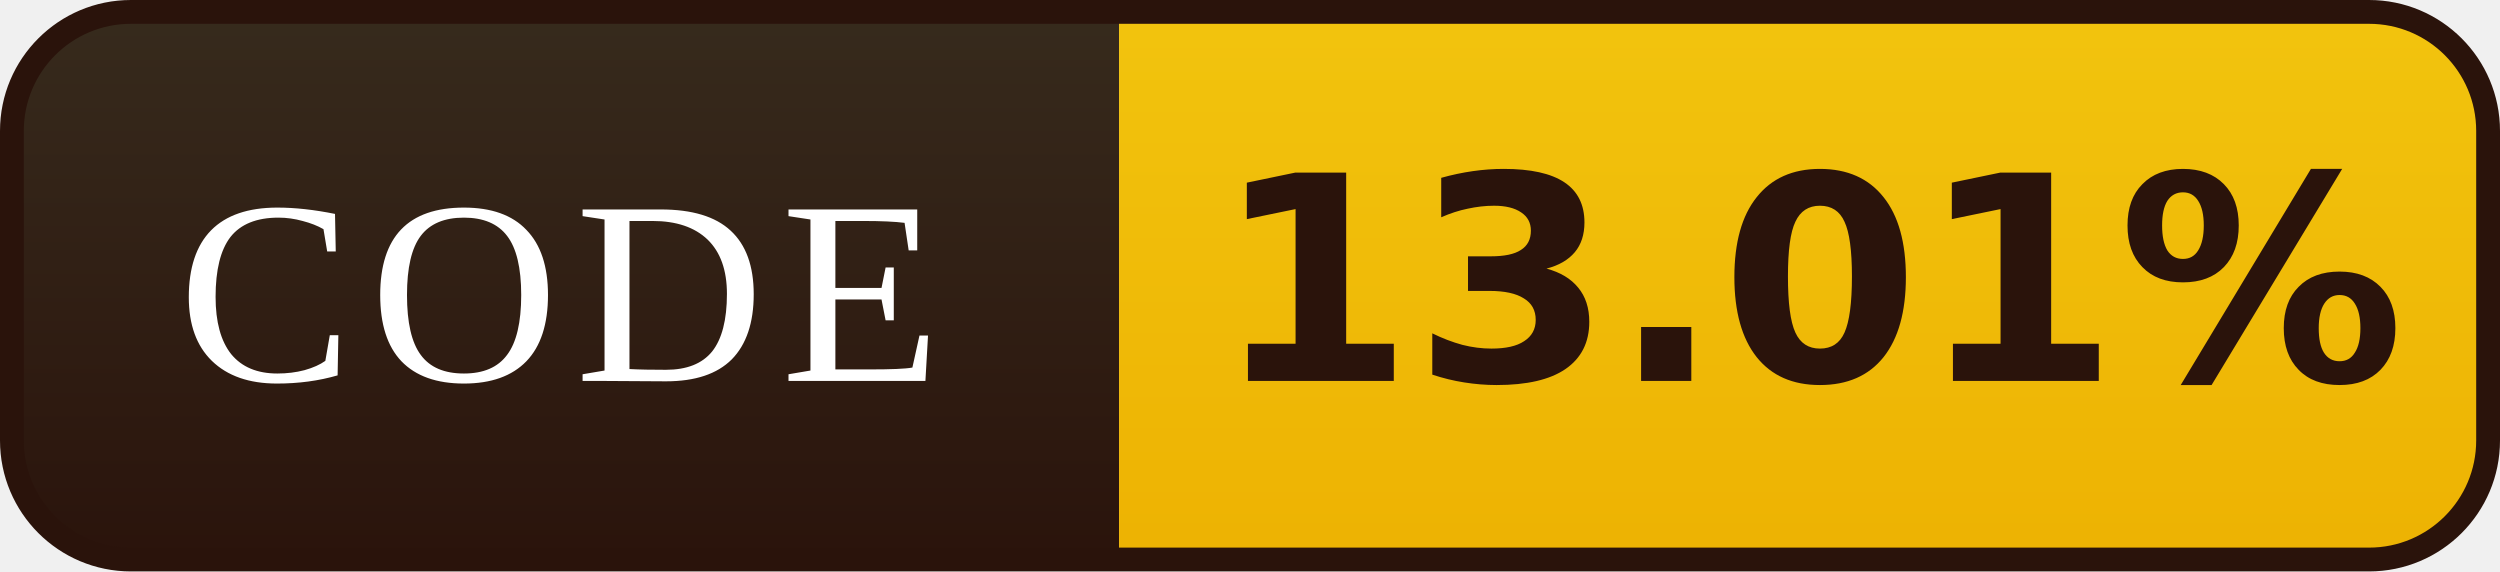
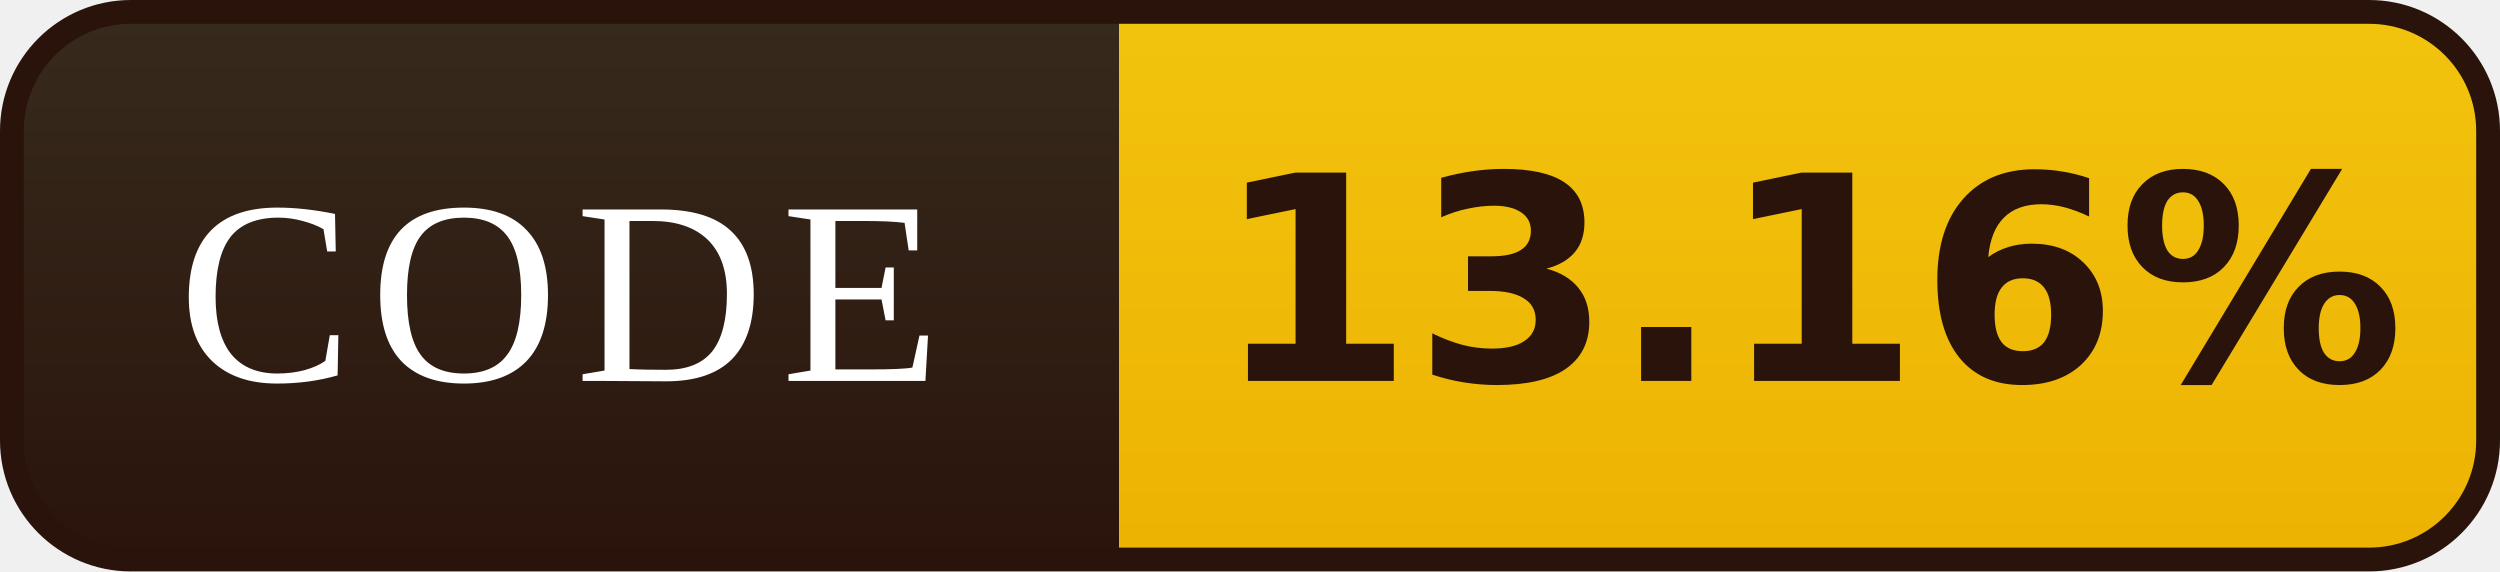
- <svg xmlns="http://www.w3.org/2000/svg" width="105" height="24" viewBox="0 0 105 24" role="img" aria-label="CODE: 13.01%">
+ <svg xmlns="http://www.w3.org/2000/svg" width="105" height="24" viewBox="0 0 105 24" role="img" aria-label="CODE: 13.16%">
  <defs>
    <linearGradient id="l" x1="0" y1="0" x2="0" y2="1">
      <stop offset="0" stop-color="#372B1D" />
      <stop offset="1" stop-color="#2A130B" />
    </linearGradient>
    <linearGradient id="v" x1="0" y1="0" x2="0" y2="1">
      <stop offset="0" stop-color="#F2C40E" />
      <stop offset="1" stop-color="#EDB202" />
    </linearGradient>
    <clipPath id="r">
      <rect x="0.5" y="0.5" width="104" height="23" rx="5" />
    </clipPath>
  </defs>
  <g clip-path="url(#r)">
    <rect width="47" height="24" fill="url(#l)" />
    <rect x="47" width="58" height="24" fill="url(#v)" />
  </g>
  <rect x="0.5" y="0.5" width="104" height="23" rx="5" fill="none" stroke="#2A130B" />
  <g font-family="Georgia,'Times New Roman',serif" font-size="11" letter-spacing="0.7" fill="#FFFFFF" text-anchor="middle">
    <text x="23.5" y="16">CODE</text>
  </g>
  <g font-family="Verdana,'DejaVu Sans',sans-serif" font-size="12" font-weight="bold" fill="#2A130B" text-anchor="middle">
-     <text x="76.0" y="16">13.01%</text>
+     <text x="76.0" y="16">13.16%</text>
  </g>
</svg>
